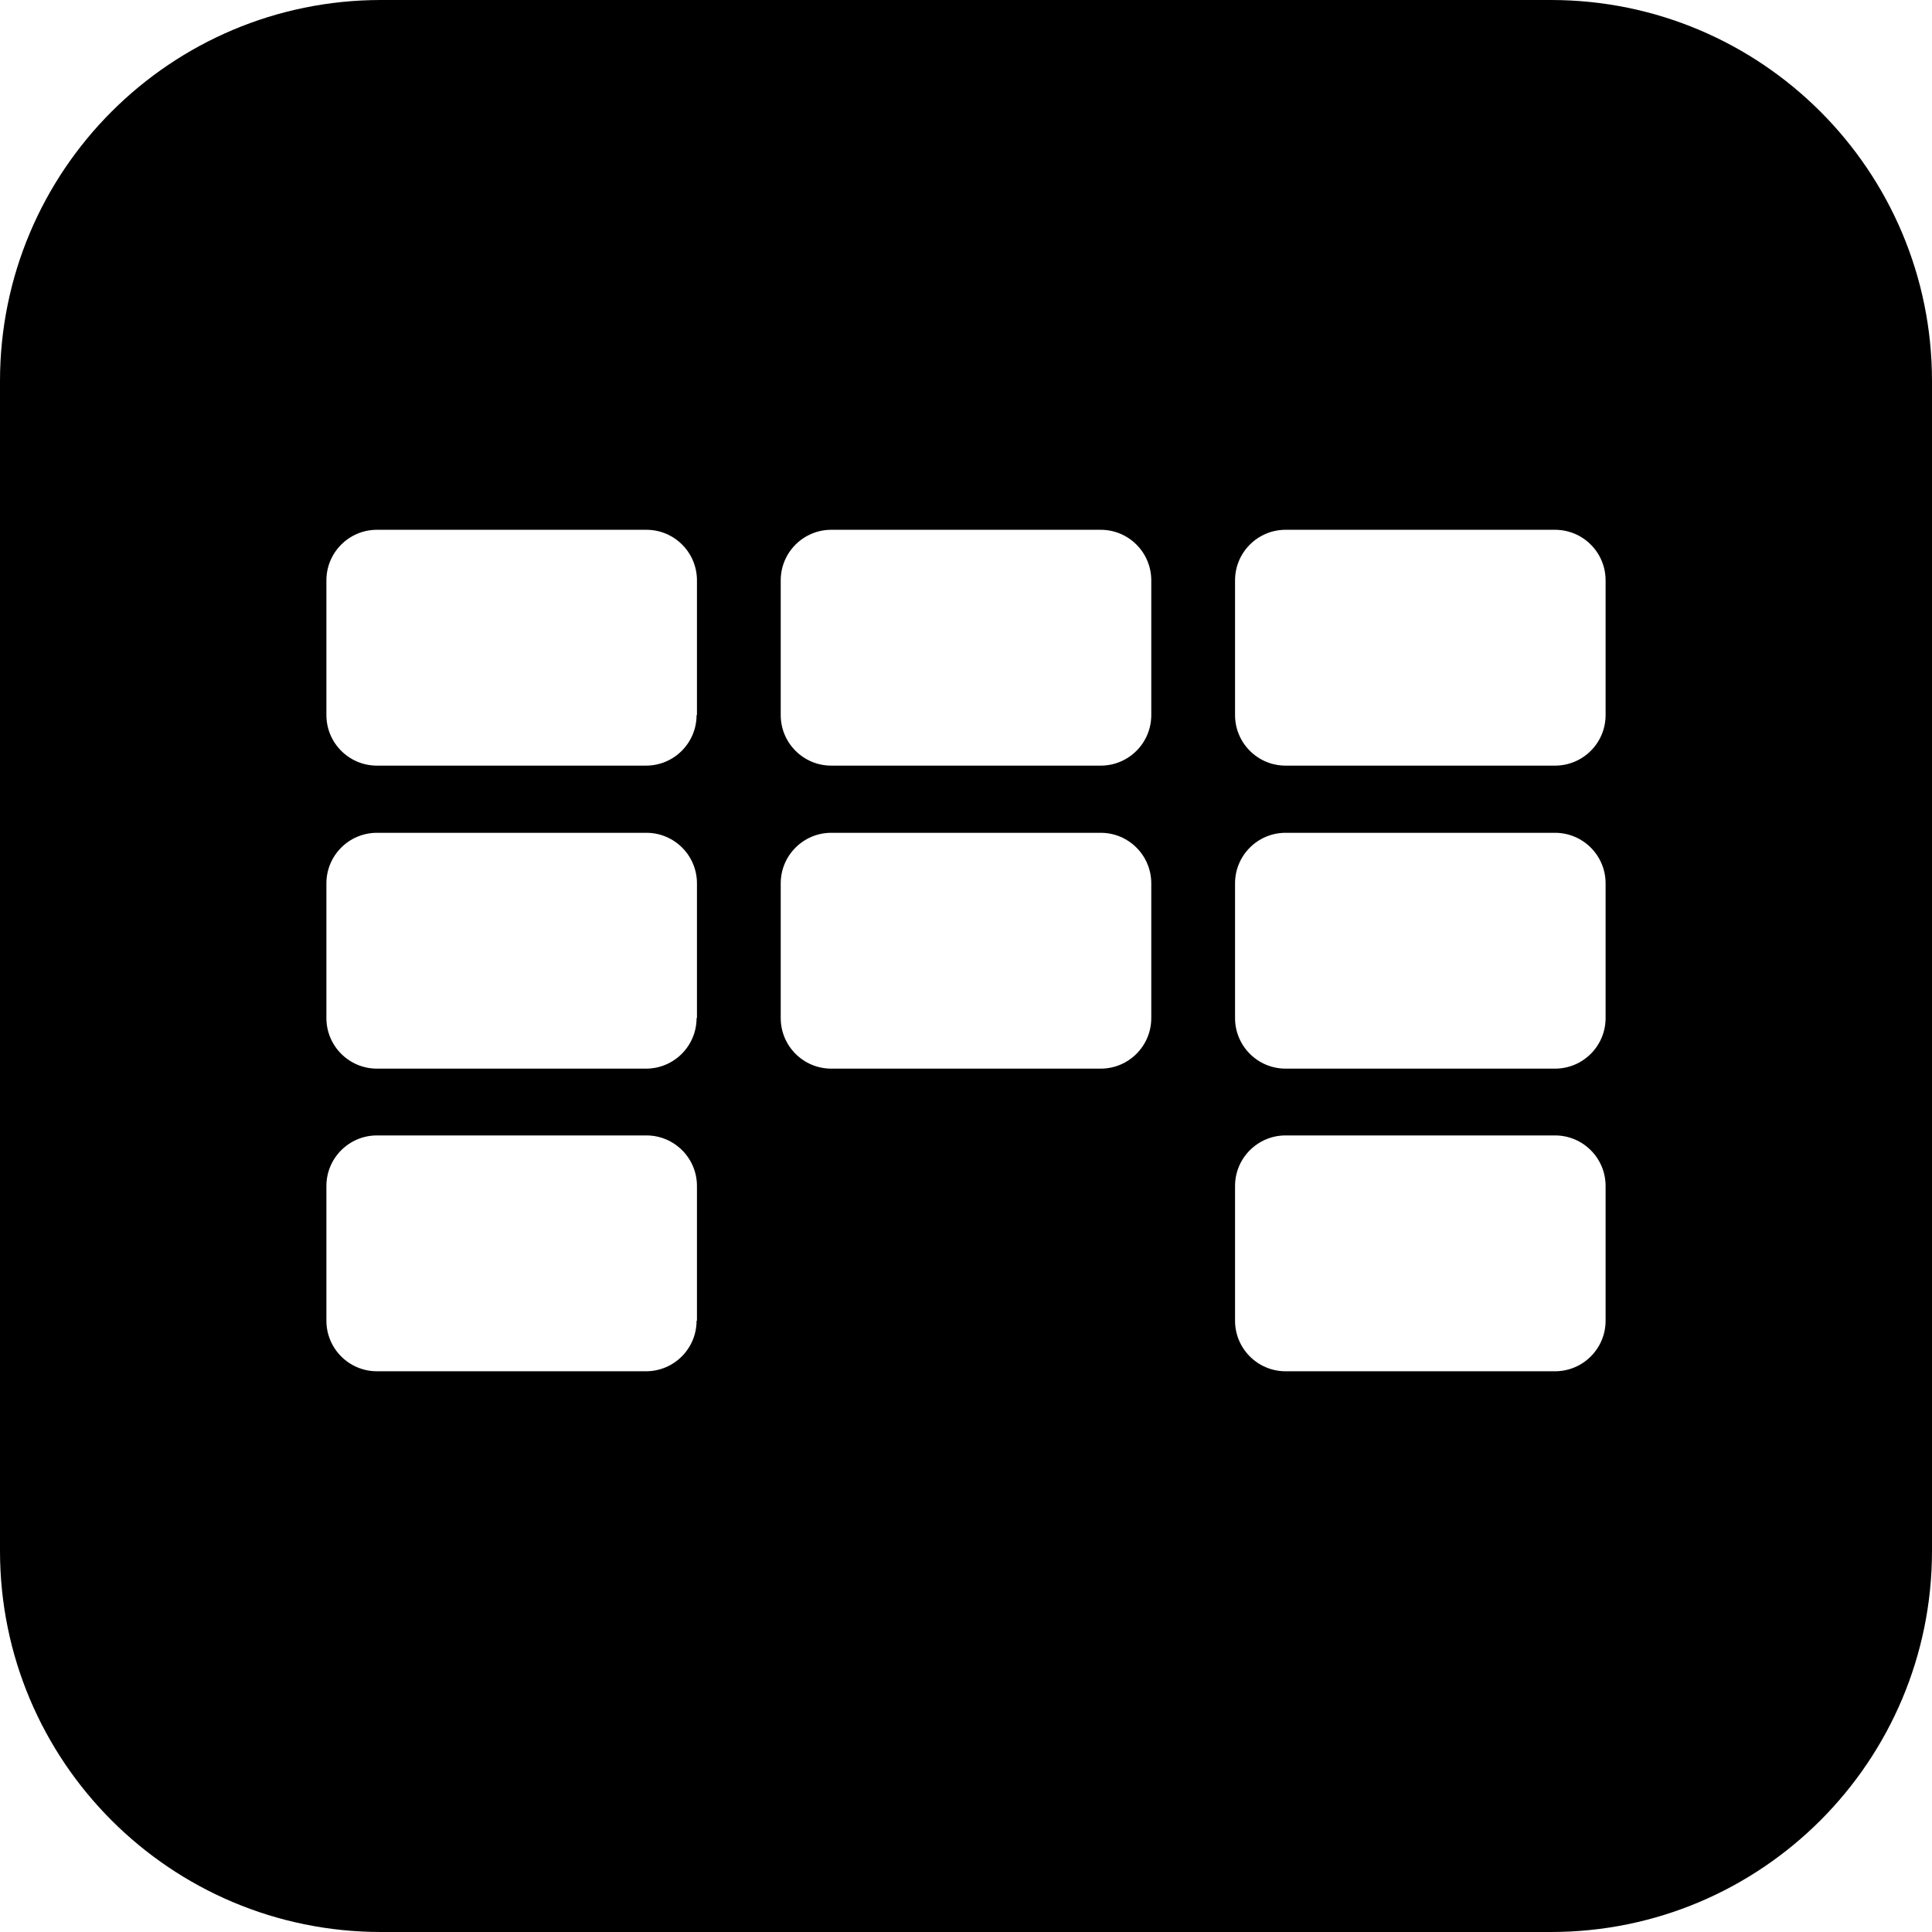
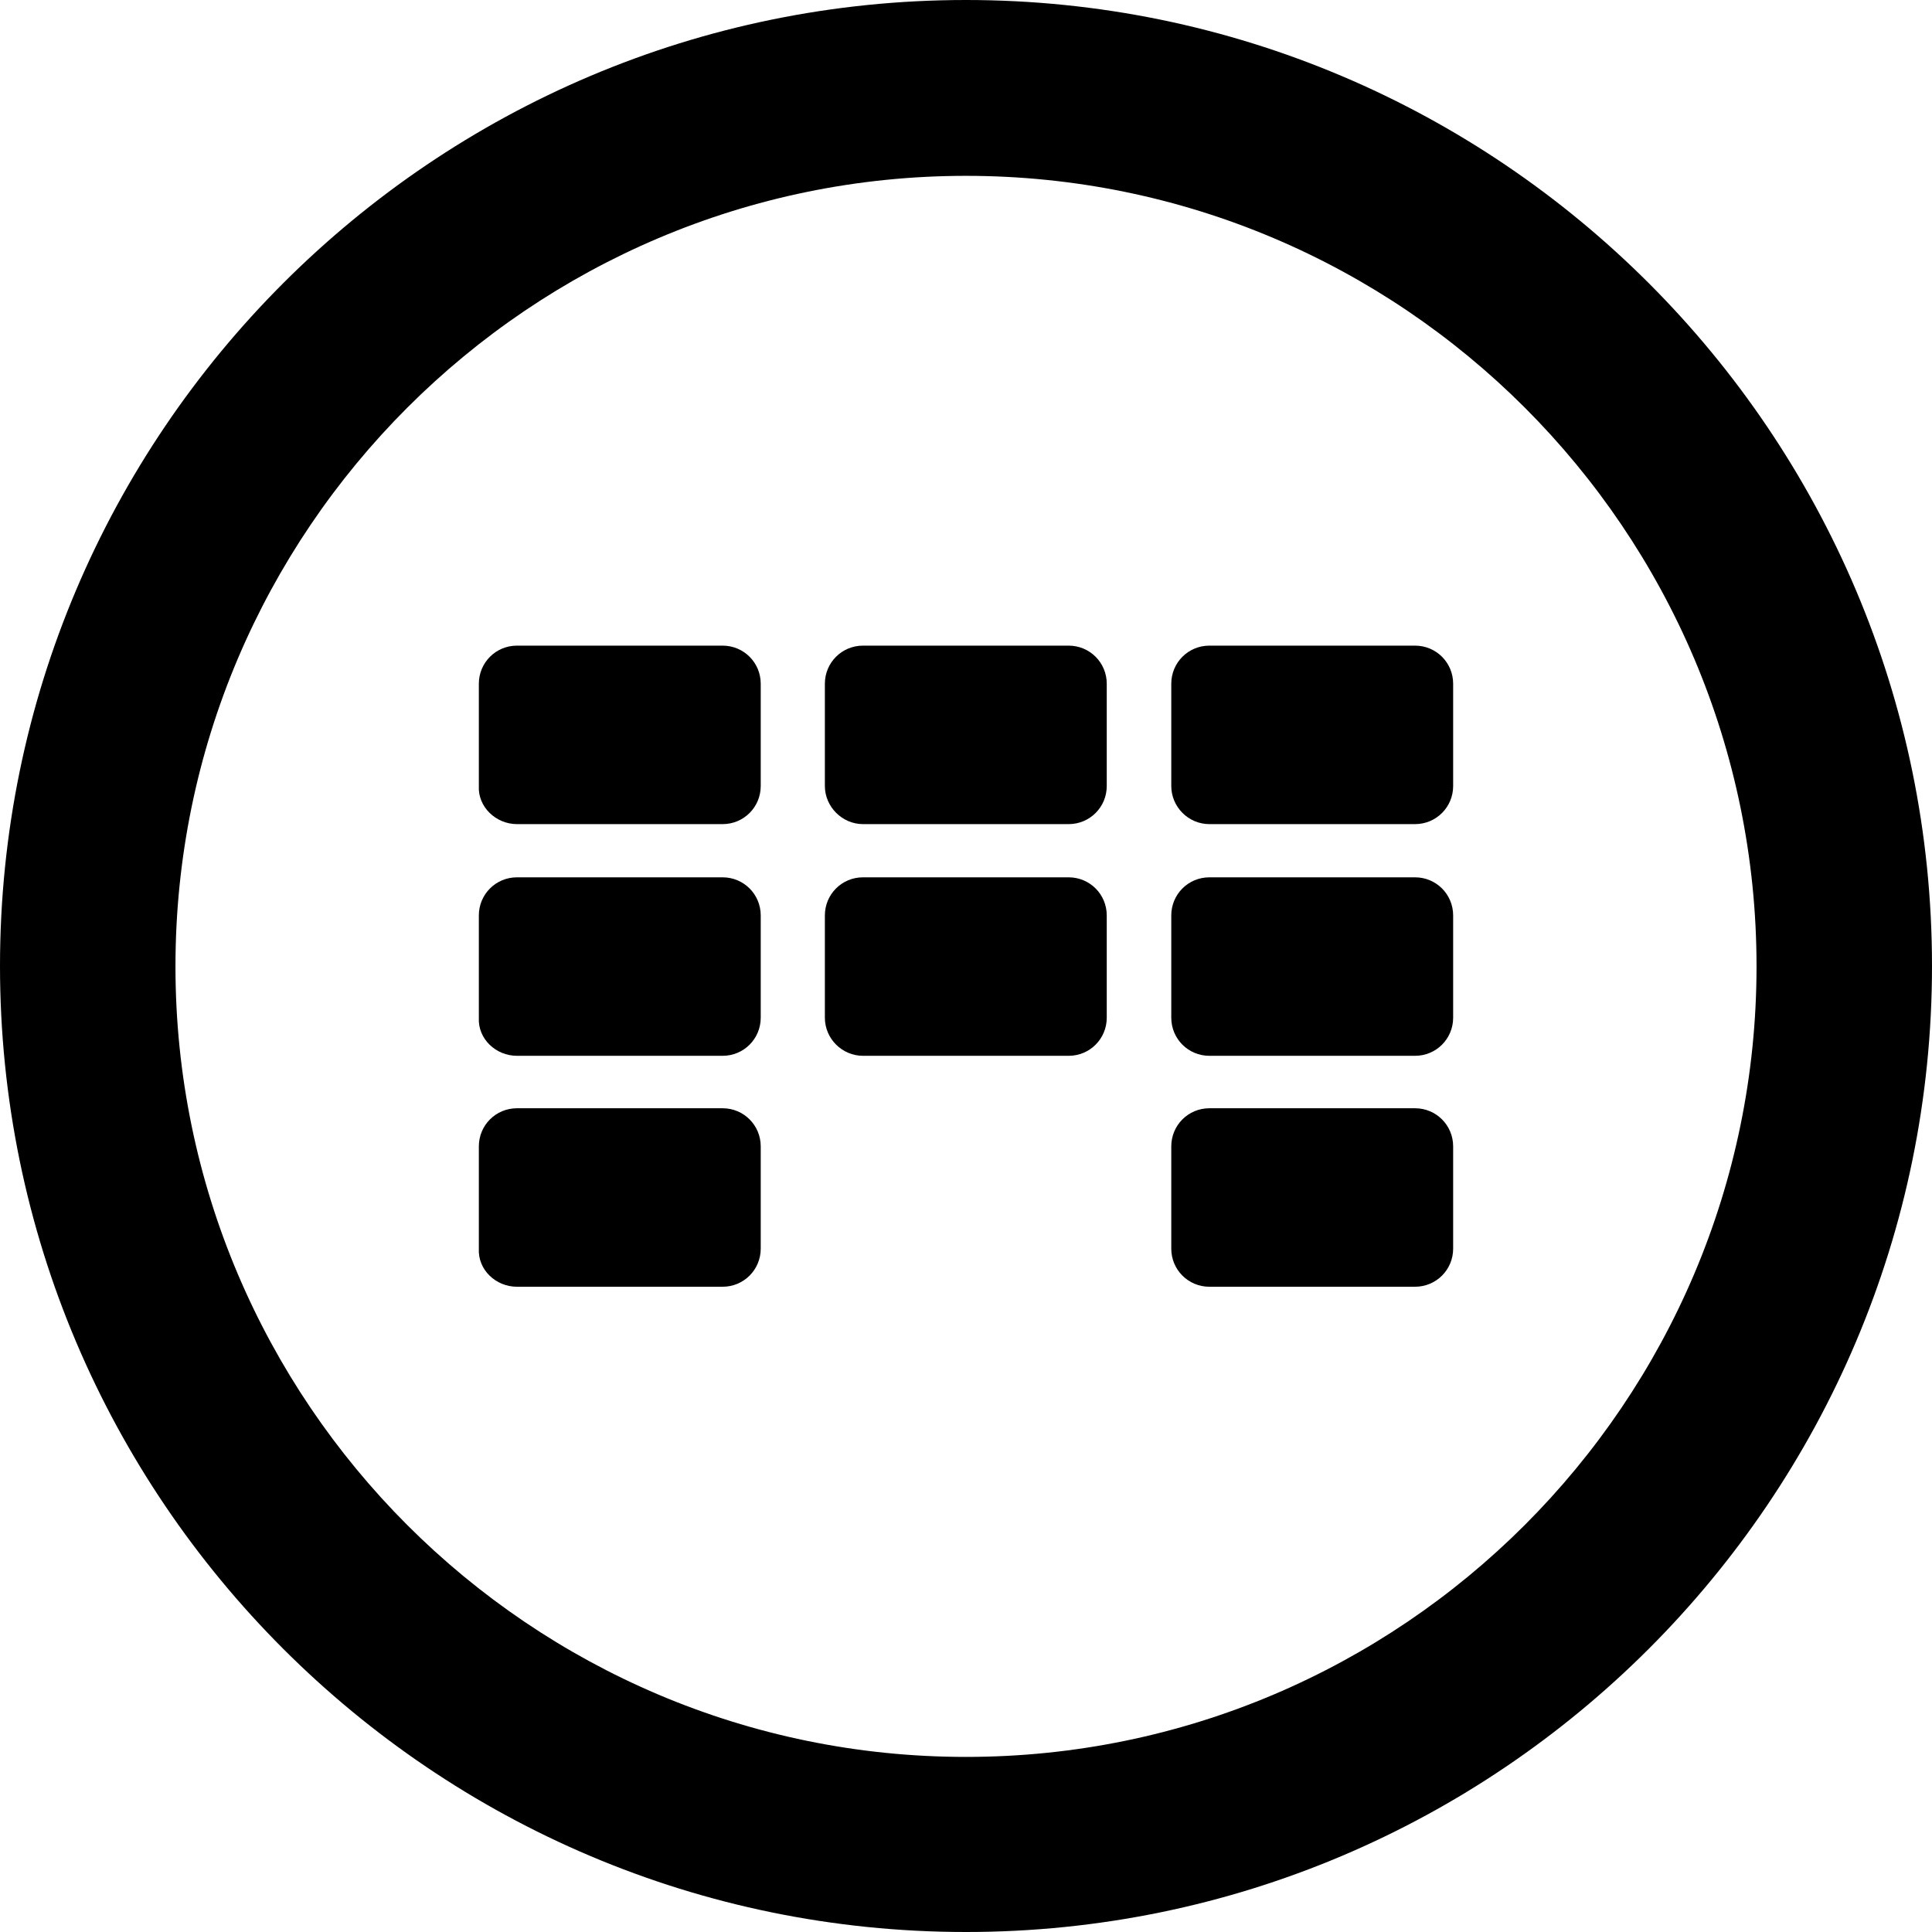
<svg xmlns="http://www.w3.org/2000/svg" version="1.1" id="Layer_1" x="0px" y="0px" viewBox="0 0 512 512" style="enable-background:new 0 0 512 512;" xml:space="preserve">
-   <path d="M411,0H101C45.2,0,0,45.2,0,101V411c0,55.8,45.2,101,101,101H411c55.8,0,101-45.2,101-101V101C512,45.2,466.8,0,411,0z   M184.6,350c0,7.4-6,13.4-13.4,13.4H99.9c-7.4,0-13.4-6-13.4-13.4v-35.7c0-7.4,6-13.4,13.4-13.4h71.4c7.4,0,13.4,6,13.4,13.4V350z   M184.6,269.8c0,7.4-6,13.4-13.4,13.4H99.9c-7.4,0-13.4-6-13.4-13.4v-35.7c0-7.4,6-13.4,13.4-13.4h71.4c7.4,0,13.4,6,13.4,13.4  V269.8z M184.6,189.5c0,7.4-6,13.4-13.4,13.4H99.9c-7.4,0-13.4-6-13.4-13.4v-35.7c0-7.4,6-13.4,13.4-13.4h71.4  c7.4,0,13.4,6,13.4,13.4V189.5z M305.1,269.8c0,7.4-6,13.4-13.4,13.4h-71.4c-7.4,0-13.4-6-13.4-13.4v-35.7c0-7.4,6-13.4,13.4-13.4  h71.4c7.4,0,13.4,6,13.4,13.4V269.8z M305.1,189.5c0,7.4-6,13.4-13.4,13.4h-71.4c-7.4,0-13.4-6-13.4-13.4v-35.7  c0-7.4,6-13.4,13.4-13.4h71.4c7.4,0,13.4,6,13.4,13.4V189.5z M425.5,350c0,7.4-6,13.4-13.4,13.4h-71.4c-7.4,0-13.4-6-13.4-13.4  v-35.7c0-7.4,6-13.4,13.4-13.4h71.4c7.4,0,13.4,6,13.4,13.4V350z M425.5,269.8c0,7.4-6,13.4-13.4,13.4h-71.4  c-7.4,0-13.4-6-13.4-13.4v-35.7c0-7.4,6-13.4,13.4-13.4h71.4c7.4,0,13.4,6,13.4,13.4V269.8z M425.5,189.5c0,7.4-6,13.4-13.4,13.4  h-71.4c-7.4,0-13.4-6-13.4-13.4v-35.7c0-7.4,6-13.4,13.4-13.4h71.4c7.4,0,13.4,6,13.4,13.4V189.5z" />
+   <g>
+     <path d="M256,512C114.8,512,0,397.2,0,256S114.8,0,256,0s256,114.8,256,256S397.2,512,256,512z M256,46.6   c-115.5,0-209.5,94-209.5,209.5s94,209.5,209.5,209.5s209.5-94,209.5-209.5C465.5,140.5,371.5,46.6,256,46.6z" />
+     <g transform="matrix(-1 0 0 -1 60 58)">
+       <path d="M-260.5-160.4H-315c-5.6,0-10.1,4.5-10.1,10.1v27.1c0,5.6,4.5,10.1,10.1,10.1h54.5c5.6,0,10.1-4.5,10.1-10.1v-27.1    C-250.4-155.8-254.9-160.4-260.5-160.4z" />
+       <path d="M-260.5-221.8H-315c-5.6,0-10.1,4.5-10.1,10.1v27.1c0,5.6,4.5,10.1,10.1,10.1h54.5c5.6,0,10.1-4.5,10.1-10.1v-27.1    C-250.4-217.3-254.9-221.8-260.5-221.8z" />
+       <path d="M-260.5-283H-315c-5.6,0-10.1,4.5-10.1,10.1v27.1c0,5.6,4.5,10.1,10.1,10.1h54.5c5.6,0,10.1-4.5,10.1-10.1v-27.1    C-250.4-278.5-254.9-283-260.5-283z" />
+       <path d="M-168.7-160.4h-54.5c-5.6,0-10.1,4.5-10.1,10.1v27.1c0,5.6,4.5,10.1,10.1,10.1h54.5c5.6,0,10.1-4.5,10.1-10.1v-27.1    C-158.6-155.8-163.2-160.4-168.7-160.4z" />
+       <path d="M-168.7-221.8h-54.5c-5.6,0-10.1,4.5-10.1,10.1v27.1c0,5.6,4.5,10.1,10.1,10.1h54.5c5.6,0,10.1-4.5,10.1-10.1v-27.1    C-158.6-217.3-163.2-221.8-168.7-221.8z" />
+       <path d="M-77-160.4h-54.5c-5.6,0-10.1,4.5-10.1,10.1v27.1c0,5.6,4.5,10.1,10.1,10.1H-77c5.6,0,10.1-4.5,10.1-10.1v-27.1    C-66.6-155.8-71.4-160.4-77-160.4z" />
+       <path d="M-77-221.8h-54.5c-5.6,0-10.1,4.5-10.1,10.1v27.1c0,5.6,4.5,10.1,10.1,10.1H-77c5.6,0,10.1-4.5,10.1-10.1v-27.1    C-66.6-217.3-71.4-221.8-77-221.8z" />
+       <path d="M-77-283h-54.5c-5.6,0-10.1,4.5-10.1,10.1v27.1c0,5.6,4.5,10.1,10.1,10.1H-77c5.6,0,10.1-4.5,10.1-10.1v-27.1    C-66.6-278.5-71.4-283-77-283z" />
+     </g>
+   </g>
</svg>
